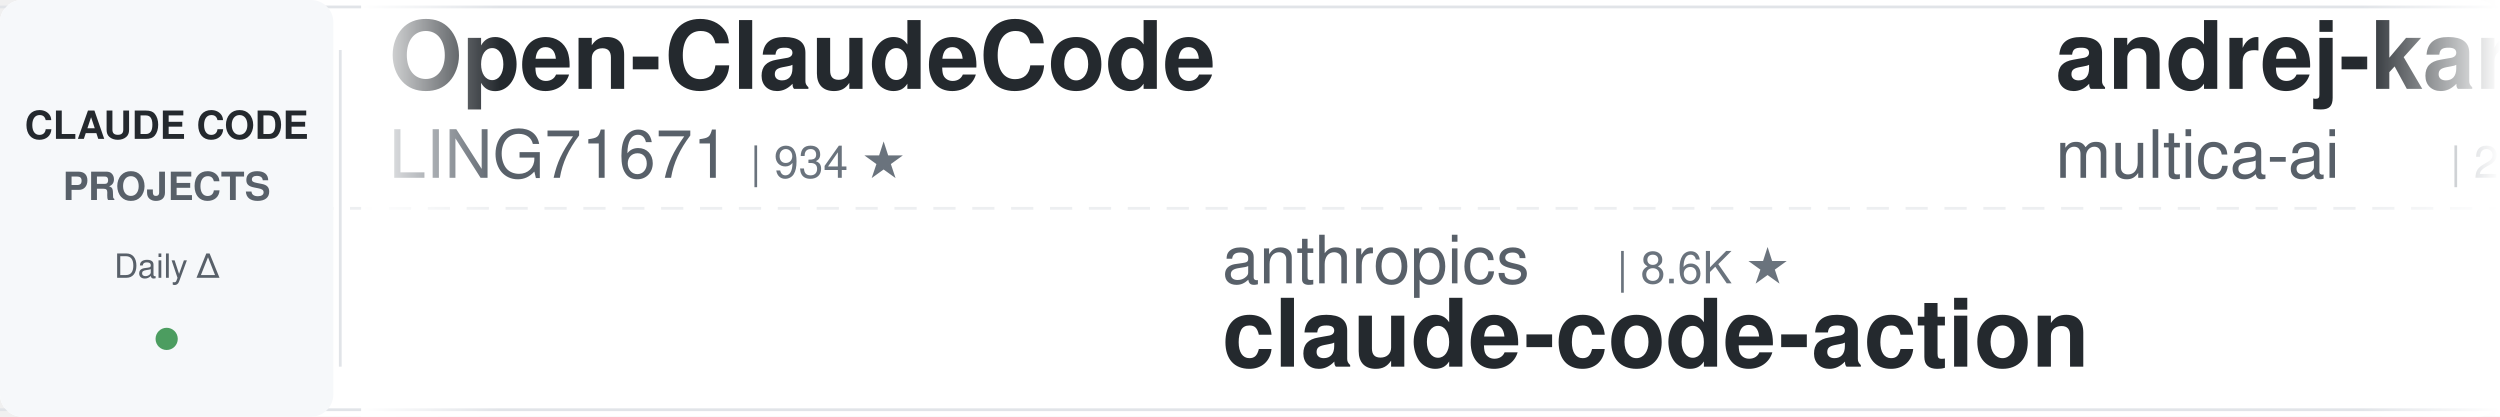
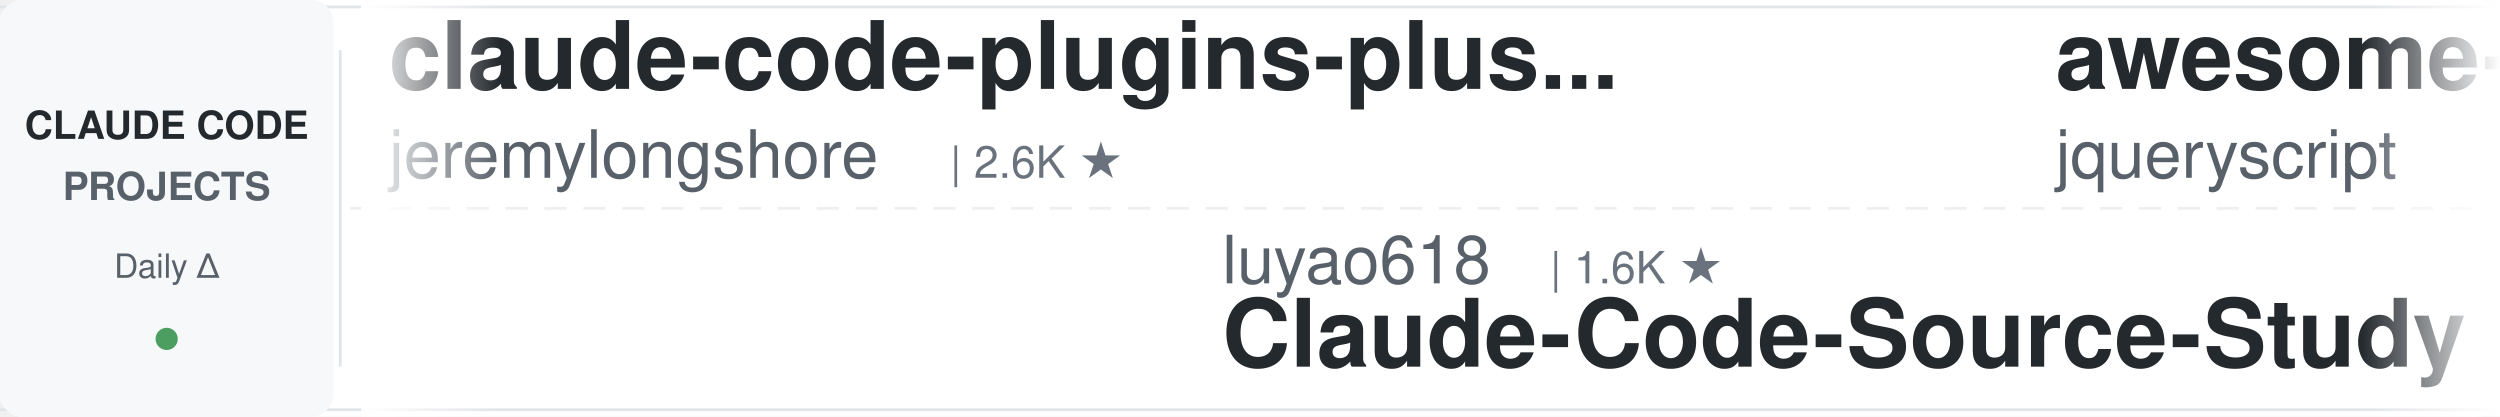
<svg xmlns="http://www.w3.org/2000/svg" width="900" height="150">
  <defs>
    <linearGradient id="leftFade" x1="0%" y1="0%" x2="100%" y2="0%">
      <stop offset="0%" style="stop-color:#ffffff;stop-opacity:1" />
      <stop offset="100%" style="stop-color:#ffffff;stop-opacity:0" />
    </linearGradient>
    <linearGradient id="rightFade" x1="0%" y1="0%" x2="100%" y2="0%">
      <stop offset="0%" style="stop-color:#ffffff;stop-opacity:0" />
      <stop offset="100%" style="stop-color:#ffffff;stop-opacity:1" />
    </linearGradient>
  </defs>
  <rect width="900" height="150" fill="#ffffff" rx="8" />
  <rect x="0" y="2" width="900" height="1" fill="#e1e4e8" />
  <rect x="0" y="147" width="900" height="1" fill="#e1e4e8" />
  <line x1="0" y1="75" x2="900" y2="75" stroke="#e1e4e8" stroke-width="1" stroke-dasharray="8 6" opacity="0.6" />
  <rect x="0" y="0" width="120" height="150" fill="#f6f8fa" rx="8" />
  <text x="60" y="50" font-family="-apple-system, BlinkMacSystemFont, 'Segoe UI', Helvetica, Arial, sans-serif" font-size="14" font-weight="600" fill="#24292e" text-anchor="middle">CLAUDE CODE</text>
  <text x="60" y="72" font-family="-apple-system, BlinkMacSystemFont, 'Segoe UI', Helvetica, Arial, sans-serif" font-size="14" font-weight="600" fill="#586069" text-anchor="middle">PROJECTS</text>
  <text x="60" y="100" font-family="-apple-system, BlinkMacSystemFont, 'Segoe UI', Helvetica, Arial, sans-serif" font-size="12" font-weight="500" fill="#586069" text-anchor="middle">Daily Δ</text>
  <circle cx="60" cy="122" r="4" fill="#22863a" opacity="0.8" />
  <rect x="122" y="18" width="1" height="114" fill="#e1e4e8" />
  <clipPath id="tickerClip">
    <rect x="130" y="0" width="770" height="150" />
  </clipPath>
  <g clip-path="url(#tickerClip)">
    <g id="tickerItems">
      <animateTransform attributeName="transform" attributeType="XML" type="translate" from="0 0" to="-3000 0" dur="54s" repeatCount="indefinite" />
      <g transform="translate(0, 0)">
-         <text x="140" y="32" font-family="-apple-system, BlinkMacSystemFont, 'Segoe UI', Helvetica, Arial, sans-serif" font-size="34" font-weight="600" fill="#24292e">Open-ClaudeCode</text>
-         <text x="140" y="64" font-family="-apple-system, BlinkMacSystemFont, 'Segoe UI', Helvetica, Arial, sans-serif" font-size="24" font-weight="400" fill="#586069">LING71671</text>
-         <text x="270" y="64" font-family="-apple-system, BlinkMacSystemFont, 'Segoe UI', Helvetica, Arial, sans-serif" font-size="16" font-weight="500" fill="#6a737d">| 934 ★</text>
+         <text x="140" y="32" font-family="-apple-system, BlinkMacSystemFont, 'Segoe UI', Helvetica, Arial, sans-serif" font-size="34" font-weight="600" fill="#24292e">claude-code-plugins-plus...</text>
+         <text x="140" y="64" font-family="-apple-system, BlinkMacSystemFont, 'Segoe UI', Helvetica, Arial, sans-serif" font-size="24" font-weight="400" fill="#586069">jeremylongshore</text>
+         <text x="342" y="64" font-family="-apple-system, BlinkMacSystemFont, 'Segoe UI', Helvetica, Arial, sans-serif" font-size="16" font-weight="500" fill="#6a737d">| 2.6K ★</text>
      </g>
      <g transform="translate(300, 0)">
-         <text x="140" y="102" font-family="-apple-system, BlinkMacSystemFont, 'Segoe UI', Helvetica, Arial, sans-serif" font-size="24" font-weight="400" fill="#586069">anthropics</text>
-         <text x="282" y="102" font-family="-apple-system, BlinkMacSystemFont, 'Segoe UI', Helvetica, Arial, sans-serif" font-size="16" font-weight="500" fill="#6a737d">| 8.6K ★</text>
-         <text x="140" y="132" font-family="-apple-system, BlinkMacSystemFont, 'Segoe UI', Helvetica, Arial, sans-serif" font-size="34" font-weight="600" fill="#24292e">claude-code-action</text>
+         <text x="140" y="102" font-family="-apple-system, BlinkMacSystemFont, 'Segoe UI', Helvetica, Arial, sans-serif" font-size="24" font-weight="400" fill="#586069">luyao618</text>
+         <text x="258" y="102" font-family="-apple-system, BlinkMacSystemFont, 'Segoe UI', Helvetica, Arial, sans-serif" font-size="16" font-weight="500" fill="#6a737d">| 1.6K ★</text>
+         <text x="140" y="132" font-family="-apple-system, BlinkMacSystemFont, 'Segoe UI', Helvetica, Arial, sans-serif" font-size="34" font-weight="600" fill="#24292e">Claude-Code-Source-Study</text>
      </g>
      <g transform="translate(600, 0)">
-         <text x="140" y="32" font-family="-apple-system, BlinkMacSystemFont, 'Segoe UI', Helvetica, Arial, sans-serif" font-size="34" font-weight="600" fill="#24292e">andrej-karpathy-skills</text>
-         <text x="140" y="64" font-family="-apple-system, BlinkMacSystemFont, 'Segoe UI', Helvetica, Arial, sans-serif" font-size="24" font-weight="400" fill="#586069">multica-ai</text>
-         <text x="282" y="64" font-family="-apple-system, BlinkMacSystemFont, 'Segoe UI', Helvetica, Arial, sans-serif" font-size="16" font-weight="500" fill="#6a737d">| 200.7K ★</text>
+         <text x="140" y="32" font-family="-apple-system, BlinkMacSystemFont, 'Segoe UI', Helvetica, Arial, sans-serif" font-size="34" font-weight="600" fill="#24292e">awesome-claude-code</text>
+         <text x="140" y="64" font-family="-apple-system, BlinkMacSystemFont, 'Segoe UI', Helvetica, Arial, sans-serif" font-size="24" font-weight="400" fill="#586069">jqueryscript</text>
+         <text x="306" y="64" font-family="-apple-system, BlinkMacSystemFont, 'Segoe UI', Helvetica, Arial, sans-serif" font-size="16" font-weight="500" fill="#6a737d">| 492 ★</text>
      </g>
      <g transform="translate(900, 0)">
+         <text x="140" y="102" font-family="-apple-system, BlinkMacSystemFont, 'Segoe UI', Helvetica, Arial, sans-serif" font-size="24" font-weight="400" fill="#586069">musistudio</text>
+         <text x="282" y="102" font-family="-apple-system, BlinkMacSystemFont, 'Segoe UI', Helvetica, Arial, sans-serif" font-size="16" font-weight="500" fill="#6a737d">| 36.5K ★</text>
+         <text x="140" y="132" font-family="-apple-system, BlinkMacSystemFont, 'Segoe UI', Helvetica, Arial, sans-serif" font-size="34" font-weight="600" fill="#24292e">claude-code-router</text>
+       </g>
+       <g transform="translate(1200, 0)">
+         <text x="140" y="32" font-family="-apple-system, BlinkMacSystemFont, 'Segoe UI', Helvetica, Arial, sans-serif" font-size="34" font-weight="600" fill="#24292e">everything-claude-code-z...</text>
+         <text x="140" y="64" font-family="-apple-system, BlinkMacSystemFont, 'Segoe UI', Helvetica, Arial, sans-serif" font-size="24" font-weight="400" fill="#586069">xu-xiang</text>
+         <text x="258" y="64" font-family="-apple-system, BlinkMacSystemFont, 'Segoe UI', Helvetica, Arial, sans-serif" font-size="16" font-weight="500" fill="#6a737d">| 1.8K ★</text>
+       </g>
+       <g transform="translate(1500, 0)">
+         <text x="140" y="102" font-family="-apple-system, BlinkMacSystemFont, 'Segoe UI', Helvetica, Arial, sans-serif" font-size="24" font-weight="400" fill="#586069">diet103</text>
+         <text x="246" y="102" font-family="-apple-system, BlinkMacSystemFont, 'Segoe UI', Helvetica, Arial, sans-serif" font-size="16" font-weight="500" fill="#6a737d">| 10.0K ★</text>
+         <text x="140" y="132" font-family="-apple-system, BlinkMacSystemFont, 'Segoe UI', Helvetica, Arial, sans-serif" font-size="34" font-weight="600" fill="#24292e">claude-code-infrastructu...</text>
+       </g>
+       <g transform="translate(1800, 0)">
+         <text x="140" y="32" font-family="-apple-system, BlinkMacSystemFont, 'Segoe UI', Helvetica, Arial, sans-serif" font-size="34" font-weight="600" fill="#24292e">claude-code-ultimate-gui...</text>
+         <text x="140" y="64" font-family="-apple-system, BlinkMacSystemFont, 'Segoe UI', Helvetica, Arial, sans-serif" font-size="24" font-weight="400" fill="#586069">FlorianBruniaux</text>
+         <text x="342" y="64" font-family="-apple-system, BlinkMacSystemFont, 'Segoe UI', Helvetica, Arial, sans-serif" font-size="16" font-weight="500" fill="#6a737d">| 5.7K ★</text>
+       </g>
+       <g transform="translate(2100, 0)">
+         <text x="140" y="102" font-family="-apple-system, BlinkMacSystemFont, 'Segoe UI', Helvetica, Arial, sans-serif" font-size="24" font-weight="400" fill="#586069">feiskyer</text>
+         <text x="258" y="102" font-family="-apple-system, BlinkMacSystemFont, 'Segoe UI', Helvetica, Arial, sans-serif" font-size="16" font-weight="500" fill="#6a737d">| 1.6K ★</text>
+         <text x="140" y="132" font-family="-apple-system, BlinkMacSystemFont, 'Segoe UI', Helvetica, Arial, sans-serif" font-size="34" font-weight="600" fill="#24292e">claude-code-settings</text>
+       </g>
+       <g transform="translate(2400, 0)">
+         <text x="140" y="32" font-family="-apple-system, BlinkMacSystemFont, 'Segoe UI', Helvetica, Arial, sans-serif" font-size="34" font-weight="600" fill="#24292e">claude-howto</text>
+         <text x="140" y="64" font-family="-apple-system, BlinkMacSystemFont, 'Segoe UI', Helvetica, Arial, sans-serif" font-size="24" font-weight="400" fill="#586069">luongnv89</text>
+         <text x="270" y="64" font-family="-apple-system, BlinkMacSystemFont, 'Segoe UI', Helvetica, Arial, sans-serif" font-size="16" font-weight="500" fill="#6a737d">| 40.9K ★</text>
+       </g>
+       <g transform="translate(2700, 0)">
        <text x="140" y="102" font-family="-apple-system, BlinkMacSystemFont, 'Segoe UI', Helvetica, Arial, sans-serif" font-size="24" font-weight="400" fill="#586069">alejandrobalderas</text>
        <text x="366" y="102" font-family="-apple-system, BlinkMacSystemFont, 'Segoe UI', Helvetica, Arial, sans-serif" font-size="16" font-weight="500" fill="#6a737d">| 2.7K ★</text>
        <text x="140" y="132" font-family="-apple-system, BlinkMacSystemFont, 'Segoe UI', Helvetica, Arial, sans-serif" font-size="34" font-weight="600" fill="#24292e">claude-code-from-source</text>
      </g>
-       <g transform="translate(1200, 0)">
-         <text x="140" y="32" font-family="-apple-system, BlinkMacSystemFont, 'Segoe UI', Helvetica, Arial, sans-serif" font-size="34" font-weight="600" fill="#24292e">claude-code-my-workflow</text>
-         <text x="140" y="64" font-family="-apple-system, BlinkMacSystemFont, 'Segoe UI', Helvetica, Arial, sans-serif" font-size="24" font-weight="400" fill="#586069">pedrohcgs</text>
-         <text x="270" y="64" font-family="-apple-system, BlinkMacSystemFont, 'Segoe UI', Helvetica, Arial, sans-serif" font-size="16" font-weight="500" fill="#6a737d">| 1.5K ★</text>
-       </g>
-       <g transform="translate(1500, 0)">
-         <text x="140" y="102" font-family="-apple-system, BlinkMacSystemFont, 'Segoe UI', Helvetica, Arial, sans-serif" font-size="24" font-weight="400" fill="#586069">zebbern</text>
-         <text x="246" y="102" font-family="-apple-system, BlinkMacSystemFont, 'Segoe UI', Helvetica, Arial, sans-serif" font-size="16" font-weight="500" fill="#6a737d">| 4.5K ★</text>
-         <text x="140" y="132" font-family="-apple-system, BlinkMacSystemFont, 'Segoe UI', Helvetica, Arial, sans-serif" font-size="34" font-weight="600" fill="#24292e">claude-code-guide</text>
-       </g>
-       <g transform="translate(1800, 0)">
-         <text x="140" y="32" font-family="-apple-system, BlinkMacSystemFont, 'Segoe UI', Helvetica, Arial, sans-serif" font-size="34" font-weight="600" fill="#24292e">how-claude-code-works</text>
-         <text x="140" y="64" font-family="-apple-system, BlinkMacSystemFont, 'Segoe UI', Helvetica, Arial, sans-serif" font-size="24" font-weight="400" fill="#586069">Windy3f3f3f3f</text>
-         <text x="318" y="64" font-family="-apple-system, BlinkMacSystemFont, 'Segoe UI', Helvetica, Arial, sans-serif" font-size="16" font-weight="500" fill="#6a737d">| 3.4K ★</text>
-       </g>
-       <g transform="translate(2100, 0)">
-         <text x="140" y="102" font-family="-apple-system, BlinkMacSystemFont, 'Segoe UI', Helvetica, Arial, sans-serif" font-size="24" font-weight="400" fill="#586069">AprilNEA</text>
-         <text x="258" y="102" font-family="-apple-system, BlinkMacSystemFont, 'Segoe UI', Helvetica, Arial, sans-serif" font-size="16" font-weight="500" fill="#6a737d">| 393 ★</text>
-         <text x="140" y="132" font-family="-apple-system, BlinkMacSystemFont, 'Segoe UI', Helvetica, Arial, sans-serif" font-size="34" font-weight="600" fill="#24292e">claude-code-source</text>
-       </g>
-       <g transform="translate(2400, 0)">
-         <text x="140" y="32" font-family="-apple-system, BlinkMacSystemFont, 'Segoe UI', Helvetica, Arial, sans-serif" font-size="34" font-weight="600" fill="#24292e">claude-code-engineering</text>
-         <text x="140" y="64" font-family="-apple-system, BlinkMacSystemFont, 'Segoe UI', Helvetica, Arial, sans-serif" font-size="24" font-weight="400" fill="#586069">huangjia2019</text>
-         <text x="306" y="64" font-family="-apple-system, BlinkMacSystemFont, 'Segoe UI', Helvetica, Arial, sans-serif" font-size="16" font-weight="500" fill="#6a737d">| 1.1K ★</text>
-       </g>
-       <g transform="translate(2700, 0)">
-         <text x="140" y="102" font-family="-apple-system, BlinkMacSystemFont, 'Segoe UI', Helvetica, Arial, sans-serif" font-size="24" font-weight="400" fill="#586069">ChrisWiles</text>
-         <text x="282" y="102" font-family="-apple-system, BlinkMacSystemFont, 'Segoe UI', Helvetica, Arial, sans-serif" font-size="16" font-weight="500" fill="#6a737d">| 6.0K ★</text>
-         <text x="140" y="132" font-family="-apple-system, BlinkMacSystemFont, 'Segoe UI', Helvetica, Arial, sans-serif" font-size="34" font-weight="600" fill="#24292e">claude-code-showcase</text>
-       </g>
      <g transform="translate(3000, 0)">
-         <text x="140" y="32" font-family="-apple-system, BlinkMacSystemFont, 'Segoe UI', Helvetica, Arial, sans-serif" font-size="34" font-weight="600" fill="#24292e">Open-ClaudeCode</text>
-         <text x="140" y="64" font-family="-apple-system, BlinkMacSystemFont, 'Segoe UI', Helvetica, Arial, sans-serif" font-size="24" font-weight="400" fill="#586069">LING71671</text>
-         <text x="270" y="64" font-family="-apple-system, BlinkMacSystemFont, 'Segoe UI', Helvetica, Arial, sans-serif" font-size="16" font-weight="500" fill="#6a737d">| 934 ★</text>
+         <text x="140" y="32" font-family="-apple-system, BlinkMacSystemFont, 'Segoe UI', Helvetica, Arial, sans-serif" font-size="34" font-weight="600" fill="#24292e">claude-code-plugins-plus...</text>
+         <text x="140" y="64" font-family="-apple-system, BlinkMacSystemFont, 'Segoe UI', Helvetica, Arial, sans-serif" font-size="24" font-weight="400" fill="#586069">jeremylongshore</text>
+         <text x="342" y="64" font-family="-apple-system, BlinkMacSystemFont, 'Segoe UI', Helvetica, Arial, sans-serif" font-size="16" font-weight="500" fill="#6a737d">| 2.6K ★</text>
      </g>
      <g transform="translate(3300, 0)">
-         <text x="140" y="102" font-family="-apple-system, BlinkMacSystemFont, 'Segoe UI', Helvetica, Arial, sans-serif" font-size="24" font-weight="400" fill="#586069">anthropics</text>
-         <text x="282" y="102" font-family="-apple-system, BlinkMacSystemFont, 'Segoe UI', Helvetica, Arial, sans-serif" font-size="16" font-weight="500" fill="#6a737d">| 8.6K ★</text>
-         <text x="140" y="132" font-family="-apple-system, BlinkMacSystemFont, 'Segoe UI', Helvetica, Arial, sans-serif" font-size="34" font-weight="600" fill="#24292e">claude-code-action</text>
+         <text x="140" y="102" font-family="-apple-system, BlinkMacSystemFont, 'Segoe UI', Helvetica, Arial, sans-serif" font-size="24" font-weight="400" fill="#586069">luyao618</text>
+         <text x="258" y="102" font-family="-apple-system, BlinkMacSystemFont, 'Segoe UI', Helvetica, Arial, sans-serif" font-size="16" font-weight="500" fill="#6a737d">| 1.6K ★</text>
+         <text x="140" y="132" font-family="-apple-system, BlinkMacSystemFont, 'Segoe UI', Helvetica, Arial, sans-serif" font-size="34" font-weight="600" fill="#24292e">Claude-Code-Source-Study</text>
      </g>
      <g transform="translate(3600, 0)">
-         <text x="140" y="32" font-family="-apple-system, BlinkMacSystemFont, 'Segoe UI', Helvetica, Arial, sans-serif" font-size="34" font-weight="600" fill="#24292e">andrej-karpathy-skills</text>
-         <text x="140" y="64" font-family="-apple-system, BlinkMacSystemFont, 'Segoe UI', Helvetica, Arial, sans-serif" font-size="24" font-weight="400" fill="#586069">multica-ai</text>
-         <text x="282" y="64" font-family="-apple-system, BlinkMacSystemFont, 'Segoe UI', Helvetica, Arial, sans-serif" font-size="16" font-weight="500" fill="#6a737d">| 200.7K ★</text>
+         <text x="140" y="32" font-family="-apple-system, BlinkMacSystemFont, 'Segoe UI', Helvetica, Arial, sans-serif" font-size="34" font-weight="600" fill="#24292e">awesome-claude-code</text>
+         <text x="140" y="64" font-family="-apple-system, BlinkMacSystemFont, 'Segoe UI', Helvetica, Arial, sans-serif" font-size="24" font-weight="400" fill="#586069">jqueryscript</text>
+         <text x="306" y="64" font-family="-apple-system, BlinkMacSystemFont, 'Segoe UI', Helvetica, Arial, sans-serif" font-size="16" font-weight="500" fill="#6a737d">| 492 ★</text>
      </g>
      <g transform="translate(3900, 0)">
-         <text x="140" y="102" font-family="-apple-system, BlinkMacSystemFont, 'Segoe UI', Helvetica, Arial, sans-serif" font-size="24" font-weight="400" fill="#586069">alejandrobalderas</text>
-         <text x="366" y="102" font-family="-apple-system, BlinkMacSystemFont, 'Segoe UI', Helvetica, Arial, sans-serif" font-size="16" font-weight="500" fill="#6a737d">| 2.7K ★</text>
-         <text x="140" y="132" font-family="-apple-system, BlinkMacSystemFont, 'Segoe UI', Helvetica, Arial, sans-serif" font-size="34" font-weight="600" fill="#24292e">claude-code-from-source</text>
+         <text x="140" y="102" font-family="-apple-system, BlinkMacSystemFont, 'Segoe UI', Helvetica, Arial, sans-serif" font-size="24" font-weight="400" fill="#586069">musistudio</text>
+         <text x="282" y="102" font-family="-apple-system, BlinkMacSystemFont, 'Segoe UI', Helvetica, Arial, sans-serif" font-size="16" font-weight="500" fill="#6a737d">| 36.5K ★</text>
+         <text x="140" y="132" font-family="-apple-system, BlinkMacSystemFont, 'Segoe UI', Helvetica, Arial, sans-serif" font-size="34" font-weight="600" fill="#24292e">claude-code-router</text>
      </g>
    </g>
  </g>
  <rect x="130" y="0" width="50" height="150" fill="url(#leftFade)" />
  <rect x="850" y="0" width="50" height="150" fill="url(#rightFade)" />
</svg>
